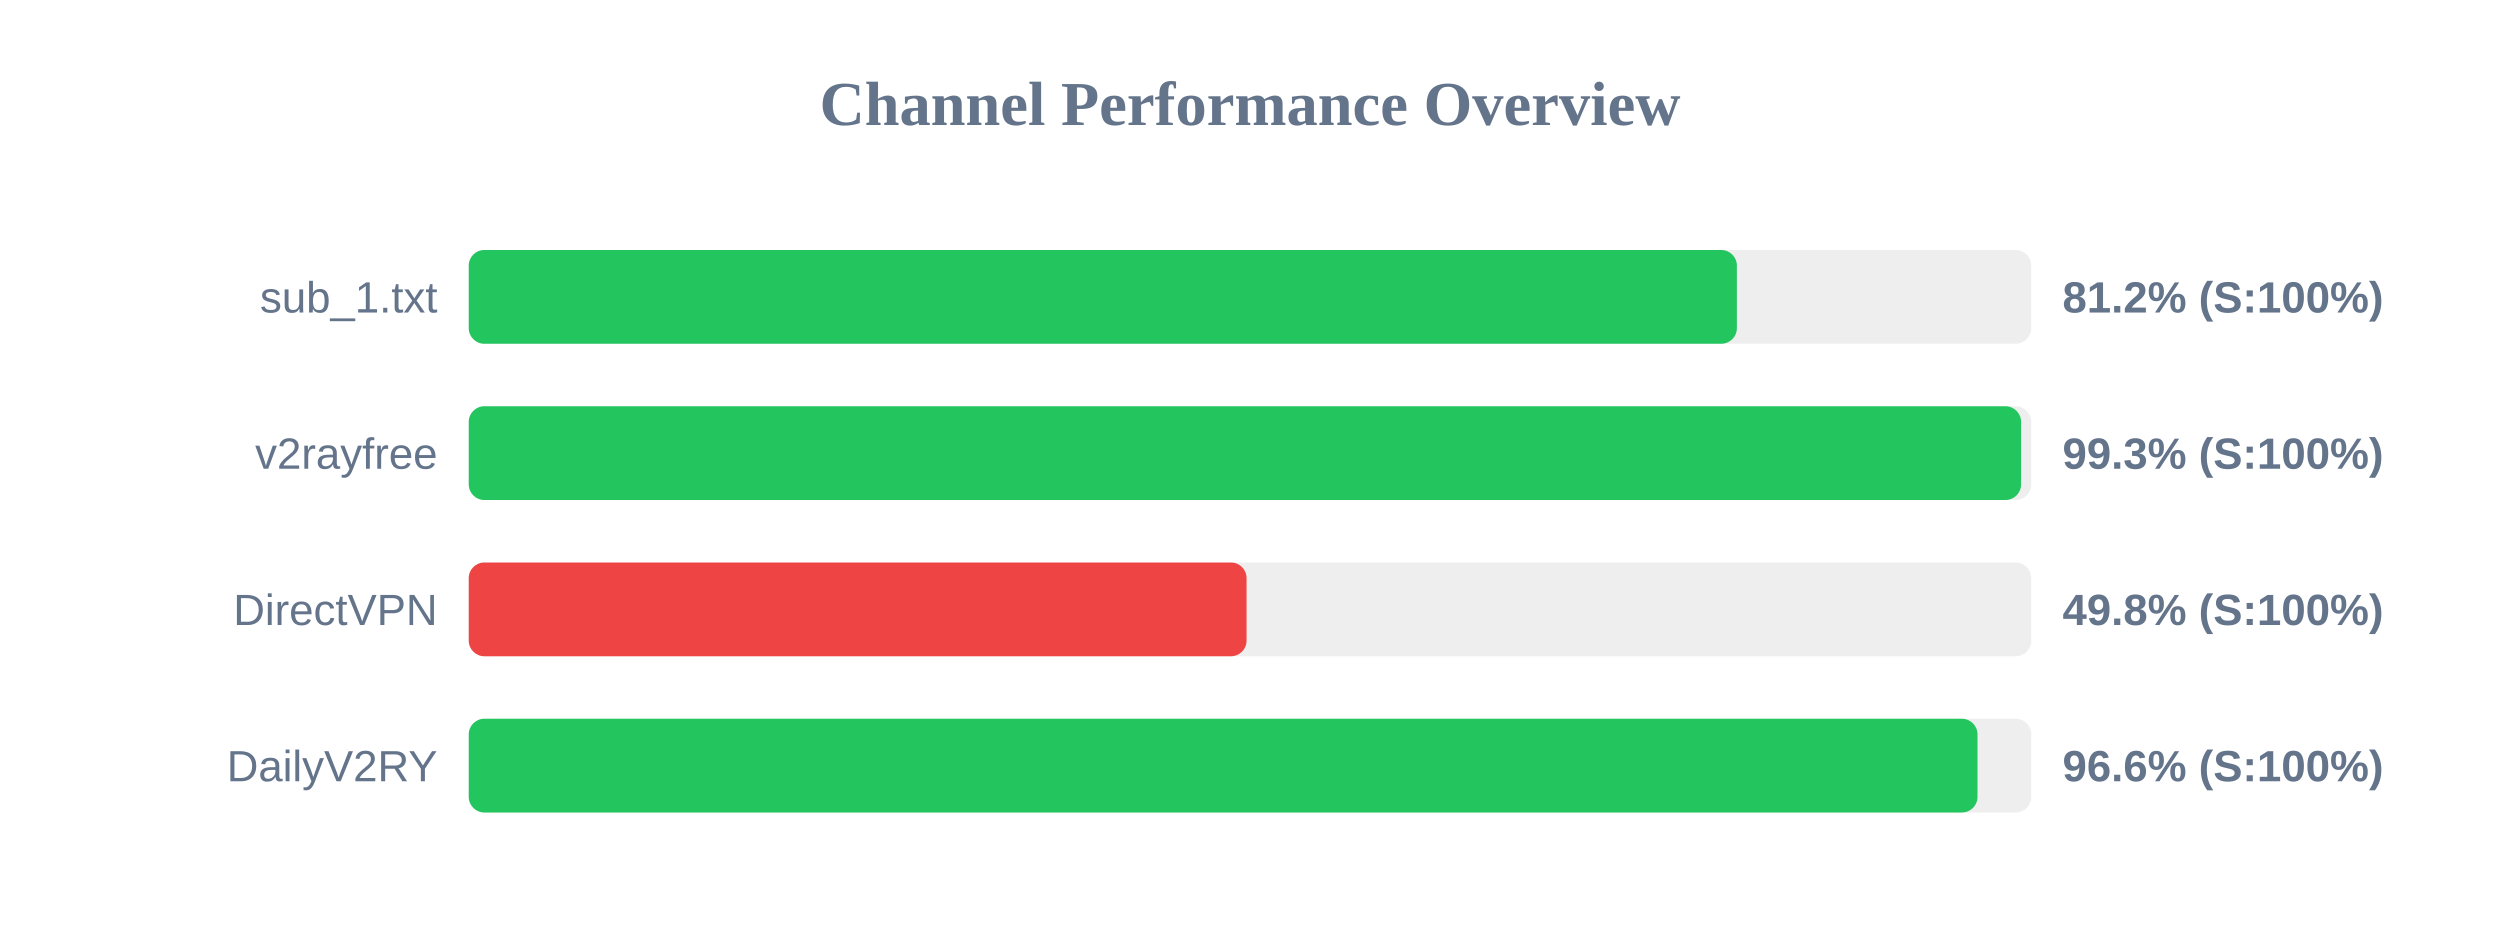
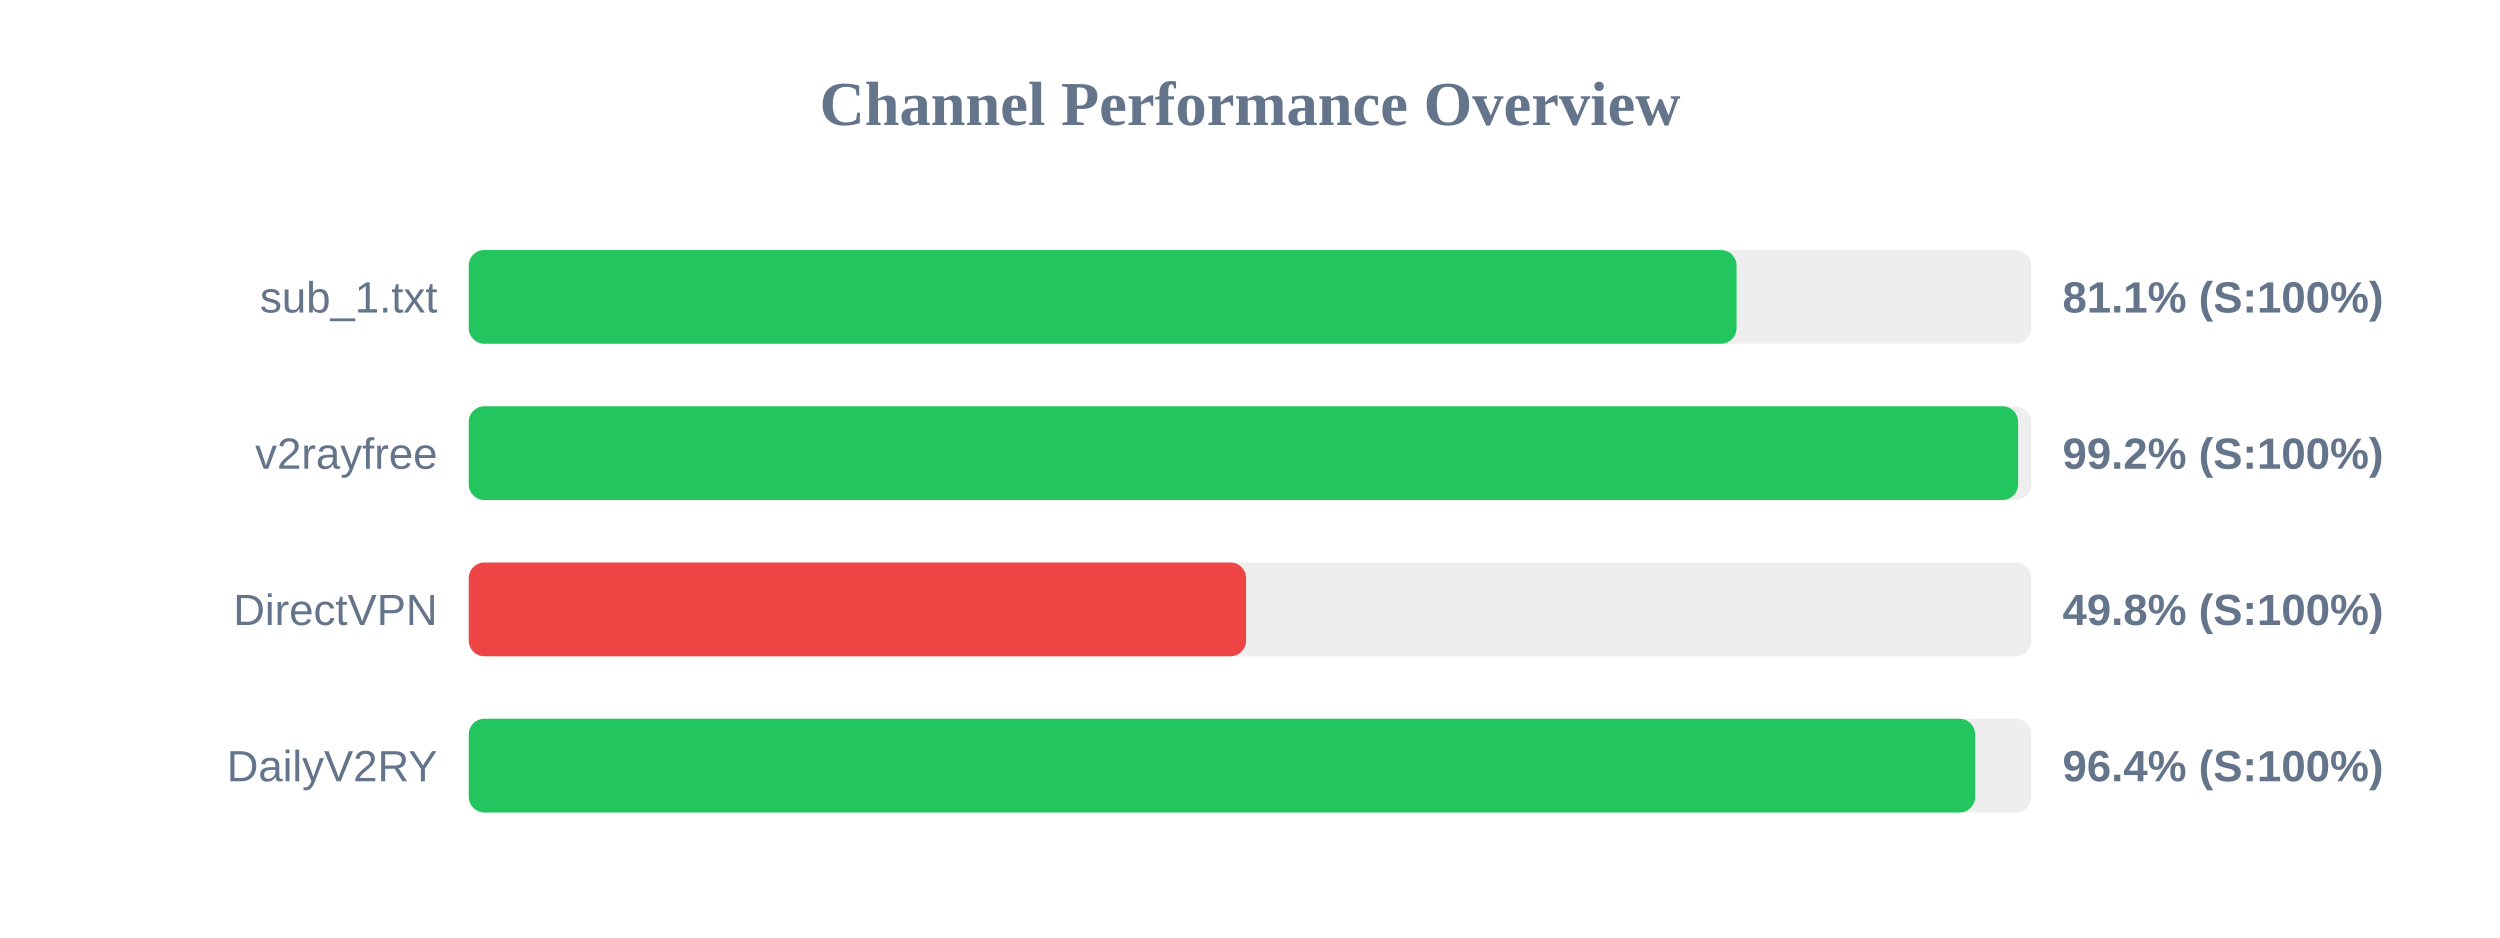
<svg xmlns="http://www.w3.org/2000/svg" width="800" height="300" version="1.1">
  <style>
        .row { font: 14px Arial; fill: #64748b; }
        .score { font: bold 14px Arial; fill: #64748b; }
    </style>
  <text x="400" y="40" text-anchor="middle" font-size="20px" font-weight="bold" fill="#64748b">Channel Performance Overview</text>
  <rect x="150" y="80" width="500" height="30" fill="#eee" rx="5" />
-   <rect x="150" y="80" width="405.8" height="30" fill="#22c55e" rx="5" />
+   <rect x="150" y="80" width="405.7" height="30" fill="#22c55e" rx="5" />
  <text x="140" y="100" text-anchor="end" class="row">sub_1.txt</text>
-   <text x="660" y="100" text-anchor="start" class="score">81.2% (S:100%)</text>
+   <text x="660" y="100" text-anchor="start" class="score">81.1% (S:100%)</text>
  <rect x="150" y="130" width="500" height="30" fill="#eee" rx="5" />
-   <rect x="150" y="130" width="496.75" height="30" fill="#22c55e" rx="5" />
+   <rect x="150" y="130" width="495.8" height="30" fill="#22c55e" rx="5" />
  <text x="140" y="150" text-anchor="end" class="row">v2rayfree</text>
-   <text x="660" y="150" text-anchor="start" class="score">99.3% (S:100%)</text>
+   <text x="660" y="150" text-anchor="start" class="score">99.2% (S:100%)</text>
  <rect x="150" y="180" width="500" height="30" fill="#eee" rx="5" />
-   <rect x="150" y="180" width="248.9" height="30" fill="#ef4444" rx="5" />
+   <rect x="150" y="180" width="248.75" height="30" fill="#ef4444" rx="5" />
  <text x="140" y="200" text-anchor="end" class="row">DirectVPN</text>
  <text x="660" y="200" text-anchor="start" class="score">49.8% (S:100%)</text>
  <rect x="150" y="230" width="500" height="30" fill="#eee" rx="5" />
-   <rect x="150" y="230" width="482.8" height="30" fill="#22c55e" rx="5" />
+   <rect x="150" y="230" width="482.05" height="30" fill="#22c55e" rx="5" />
  <text x="140" y="250" text-anchor="end" class="row">DailyV2RY</text>
-   <text x="660" y="250" text-anchor="start" class="score">96.6% (S:100%)</text>
+   <text x="660" y="250" text-anchor="start" class="score">96.4% (S:100%)</text>
</svg>
